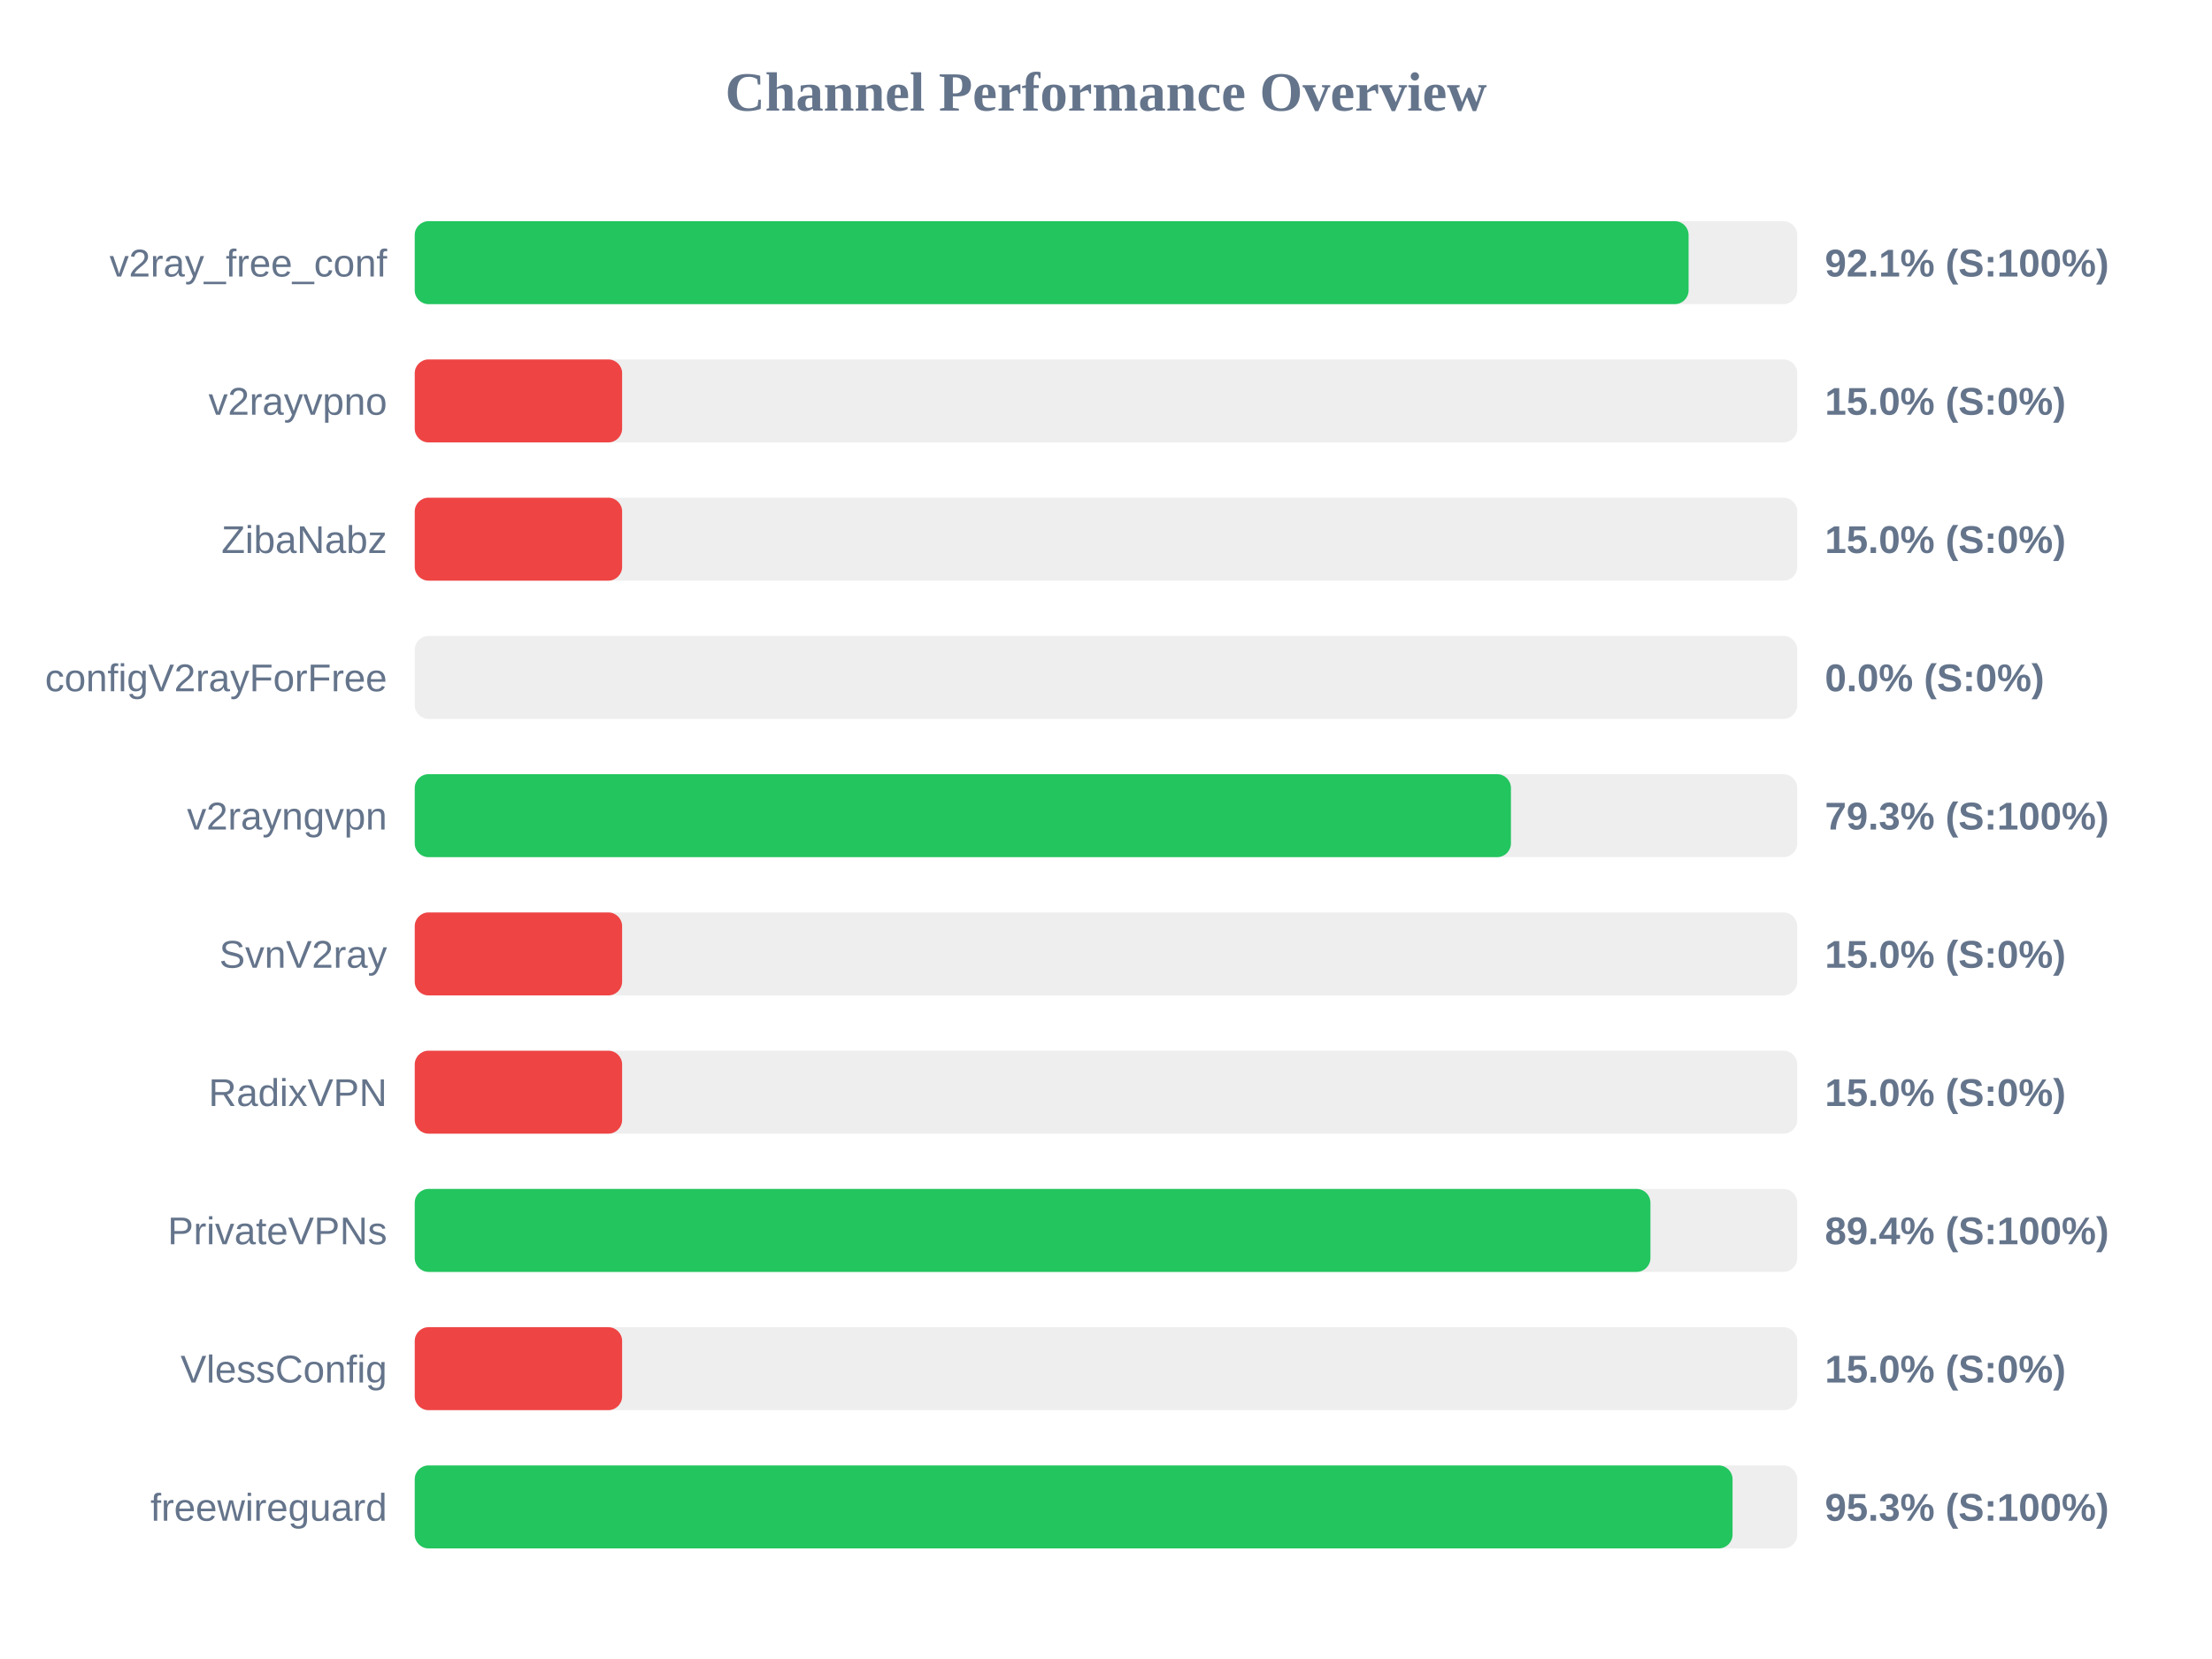
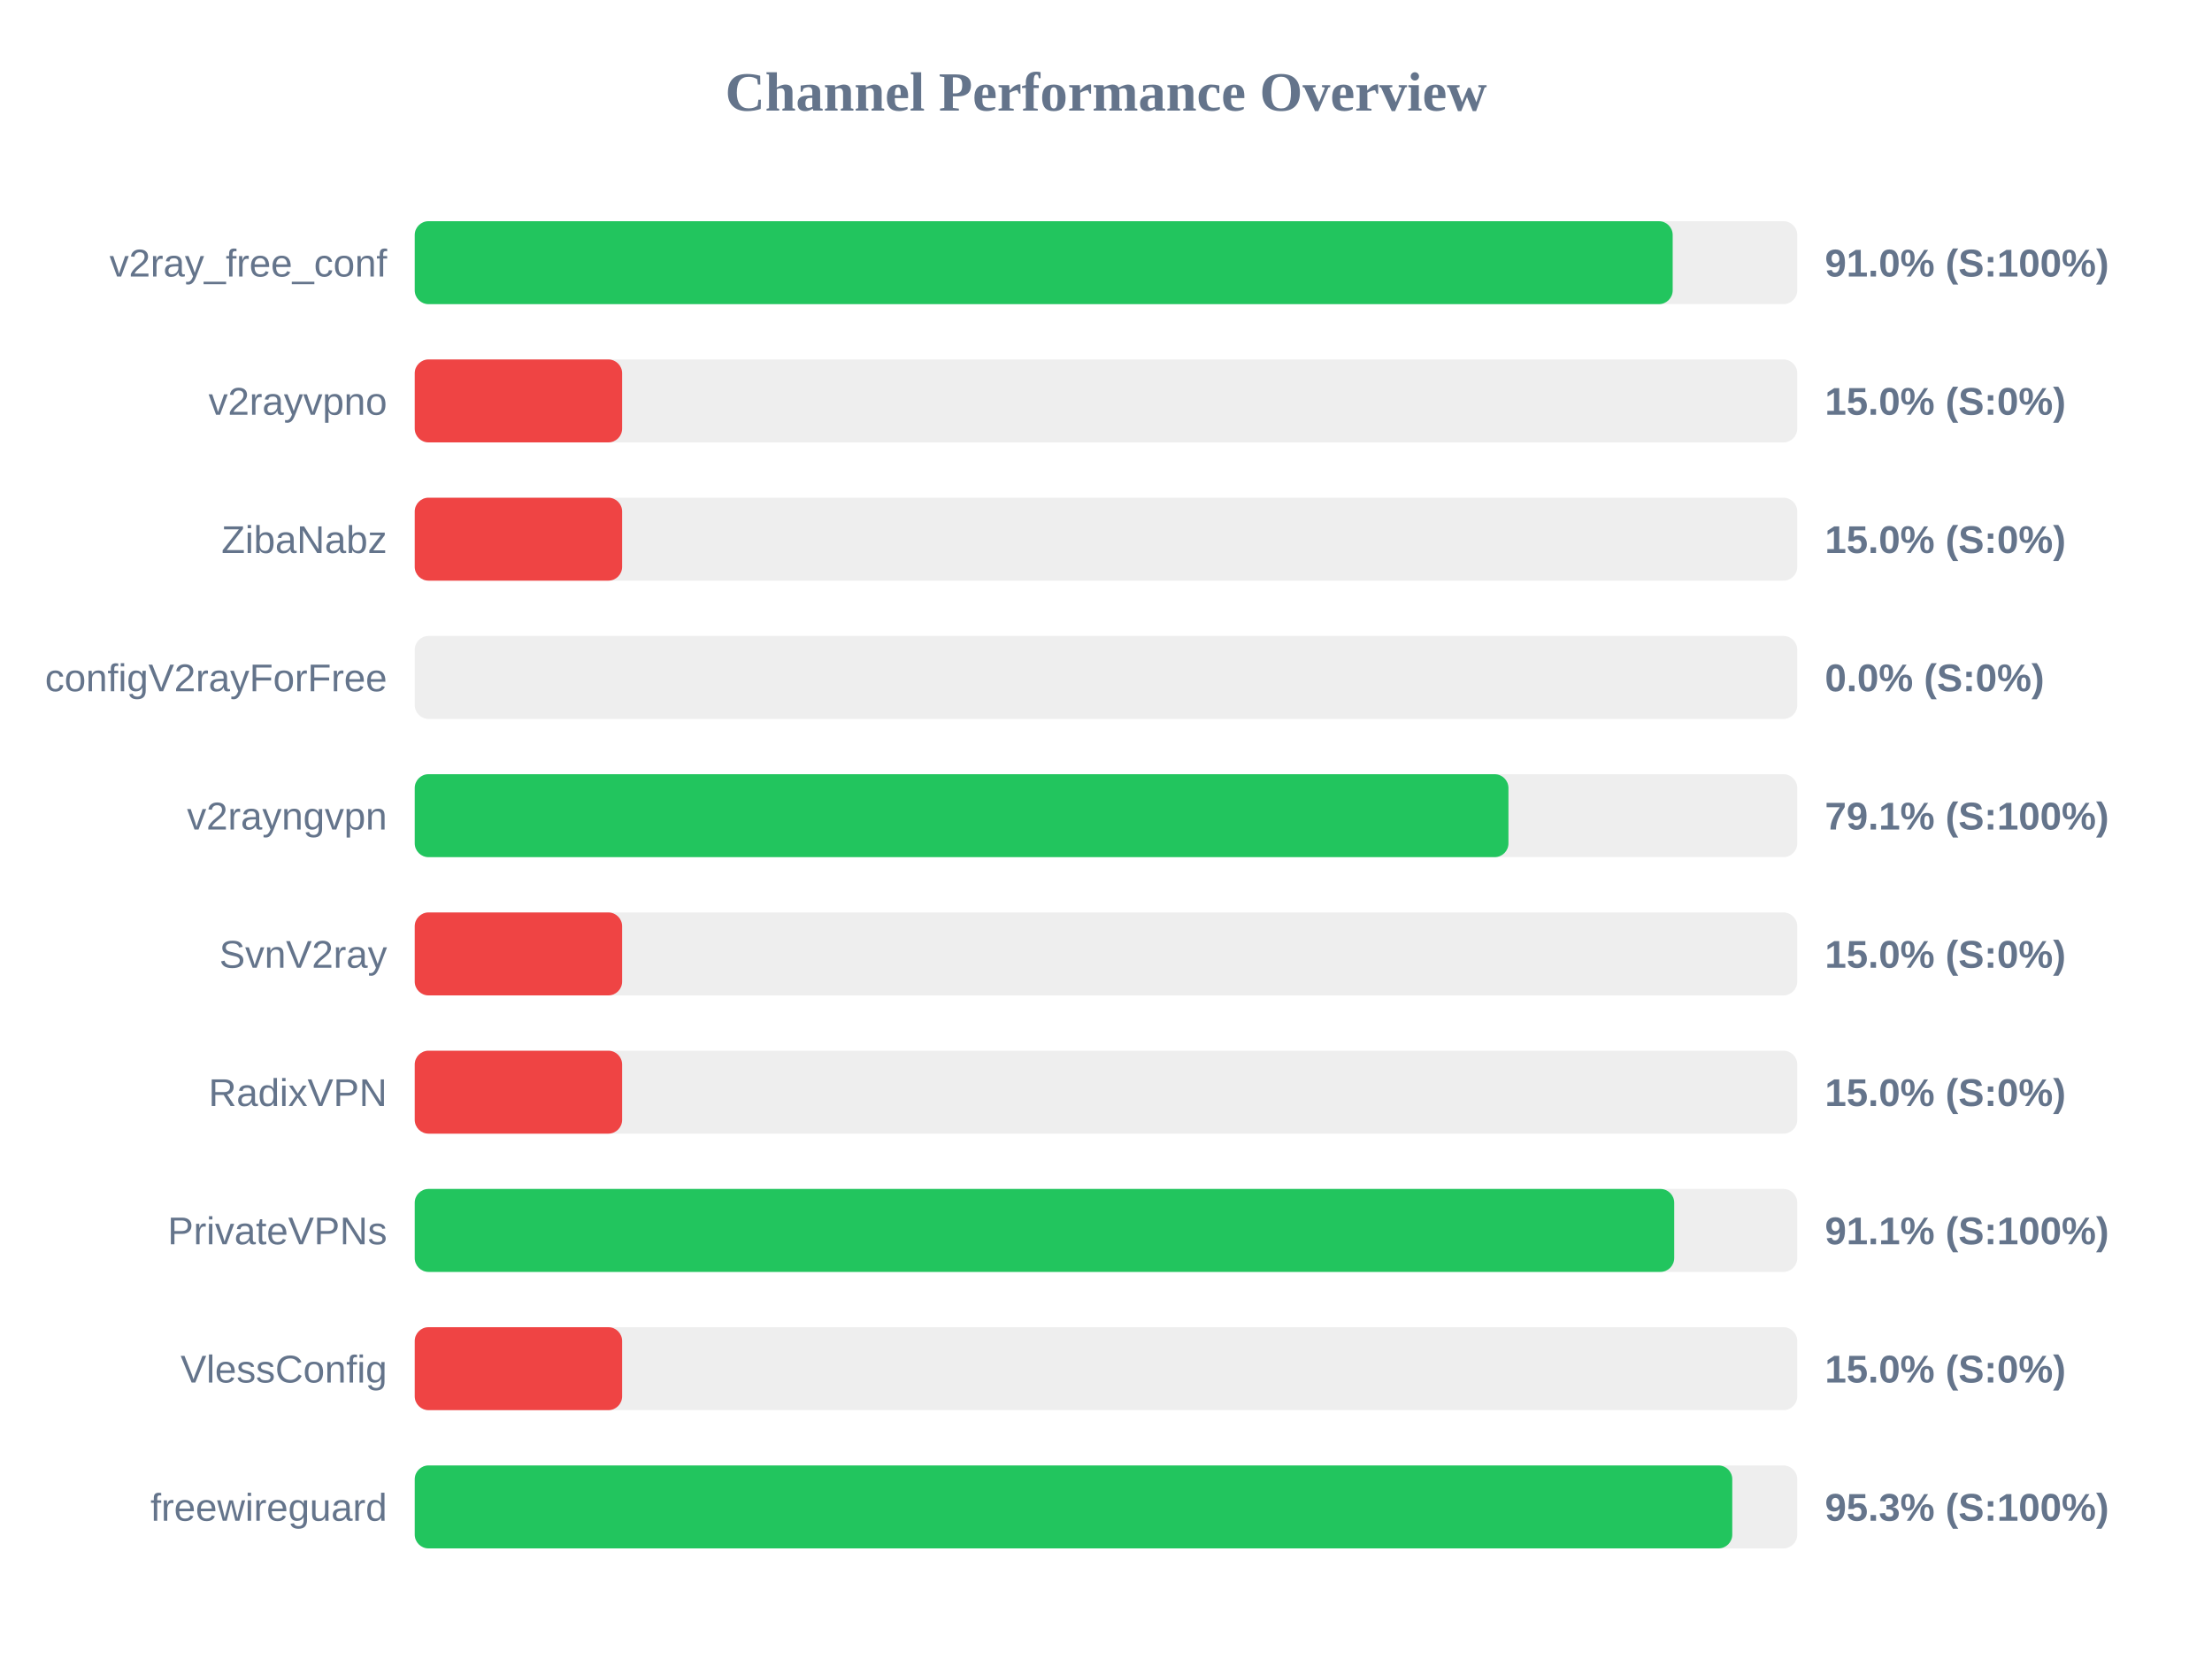
<svg xmlns="http://www.w3.org/2000/svg" width="800" height="600" version="1.1">
  <style>
        .row { font: 14px Arial; fill: #64748b; }
        .score { font: bold 14px Arial; fill: #64748b; }
    </style>
  <text x="400" y="40" text-anchor="middle" font-size="20px" font-weight="bold" fill="#64748b">Channel Performance Overview</text>
  <rect x="150" y="80" width="500" height="30" fill="#eee" rx="5" />
-   <rect x="150" y="80" width="460.7" height="30" fill="#22c55e" rx="5" />
+   <rect x="150" y="80" width="454.95" height="30" fill="#22c55e" rx="5" />
  <text x="140" y="100" text-anchor="end" class="row">v2ray_free_conf</text>
-   <text x="660" y="100" text-anchor="start" class="score">92.1% (S:100%)</text>
+   <text x="660" y="100" text-anchor="start" class="score">91.0% (S:100%)</text>
  <rect x="150" y="130" width="500" height="30" fill="#eee" rx="5" />
  <rect x="150" y="130" width="75.0" height="30" fill="#ef4444" rx="5" />
  <text x="140" y="150" text-anchor="end" class="row">v2rayvpno</text>
  <text x="660" y="150" text-anchor="start" class="score">15.0% (S:0%)</text>
  <rect x="150" y="180" width="500" height="30" fill="#eee" rx="5" />
  <rect x="150" y="180" width="75.0" height="30" fill="#ef4444" rx="5" />
  <text x="140" y="200" text-anchor="end" class="row">ZibaNabz</text>
  <text x="660" y="200" text-anchor="start" class="score">15.0% (S:0%)</text>
  <rect x="150" y="230" width="500" height="30" fill="#eee" rx="5" />
  <rect x="150" y="230" width="0.0" height="30" fill="#ef4444" rx="5" />
  <text x="140" y="250" text-anchor="end" class="row">configV2rayForFree</text>
  <text x="660" y="250" text-anchor="start" class="score">0.0% (S:0%)</text>
  <rect x="150" y="280" width="500" height="30" fill="#eee" rx="5" />
-   <rect x="150" y="280" width="396.45" height="30" fill="#22c55e" rx="5" />
+   <rect x="150" y="280" width="395.55" height="30" fill="#22c55e" rx="5" />
  <text x="140" y="300" text-anchor="end" class="row">v2rayngvpn</text>
-   <text x="660" y="300" text-anchor="start" class="score">79.3% (S:100%)</text>
+   <text x="660" y="300" text-anchor="start" class="score">79.1% (S:100%)</text>
  <rect x="150" y="330" width="500" height="30" fill="#eee" rx="5" />
  <rect x="150" y="330" width="75.0" height="30" fill="#ef4444" rx="5" />
  <text x="140" y="350" text-anchor="end" class="row">SvnV2ray</text>
  <text x="660" y="350" text-anchor="start" class="score">15.0% (S:0%)</text>
  <rect x="150" y="380" width="500" height="30" fill="#eee" rx="5" />
  <rect x="150" y="380" width="75.0" height="30" fill="#ef4444" rx="5" />
  <text x="140" y="400" text-anchor="end" class="row">RadixVPN</text>
  <text x="660" y="400" text-anchor="start" class="score">15.0% (S:0%)</text>
  <rect x="150" y="430" width="500" height="30" fill="#eee" rx="5" />
-   <rect x="150" y="430" width="446.9" height="30" fill="#22c55e" rx="5" />
+   <rect x="150" y="430" width="455.5" height="30" fill="#22c55e" rx="5" />
  <text x="140" y="450" text-anchor="end" class="row">PrivateVPNs</text>
-   <text x="660" y="450" text-anchor="start" class="score">89.4% (S:100%)</text>
+   <text x="660" y="450" text-anchor="start" class="score">91.1% (S:100%)</text>
  <rect x="150" y="480" width="500" height="30" fill="#eee" rx="5" />
  <rect x="150" y="480" width="75.0" height="30" fill="#ef4444" rx="5" />
  <text x="140" y="500" text-anchor="end" class="row">VlessConfig</text>
  <text x="660" y="500" text-anchor="start" class="score">15.0% (S:0%)</text>
  <rect x="150" y="530" width="500" height="30" fill="#eee" rx="5" />
-   <rect x="150" y="530" width="476.6" height="30" fill="#22c55e" rx="5" />
+   <rect x="150" y="530" width="476.5" height="30" fill="#22c55e" rx="5" />
  <text x="140" y="550" text-anchor="end" class="row">freewireguard</text>
  <text x="660" y="550" text-anchor="start" class="score">95.3% (S:100%)</text>
</svg>
